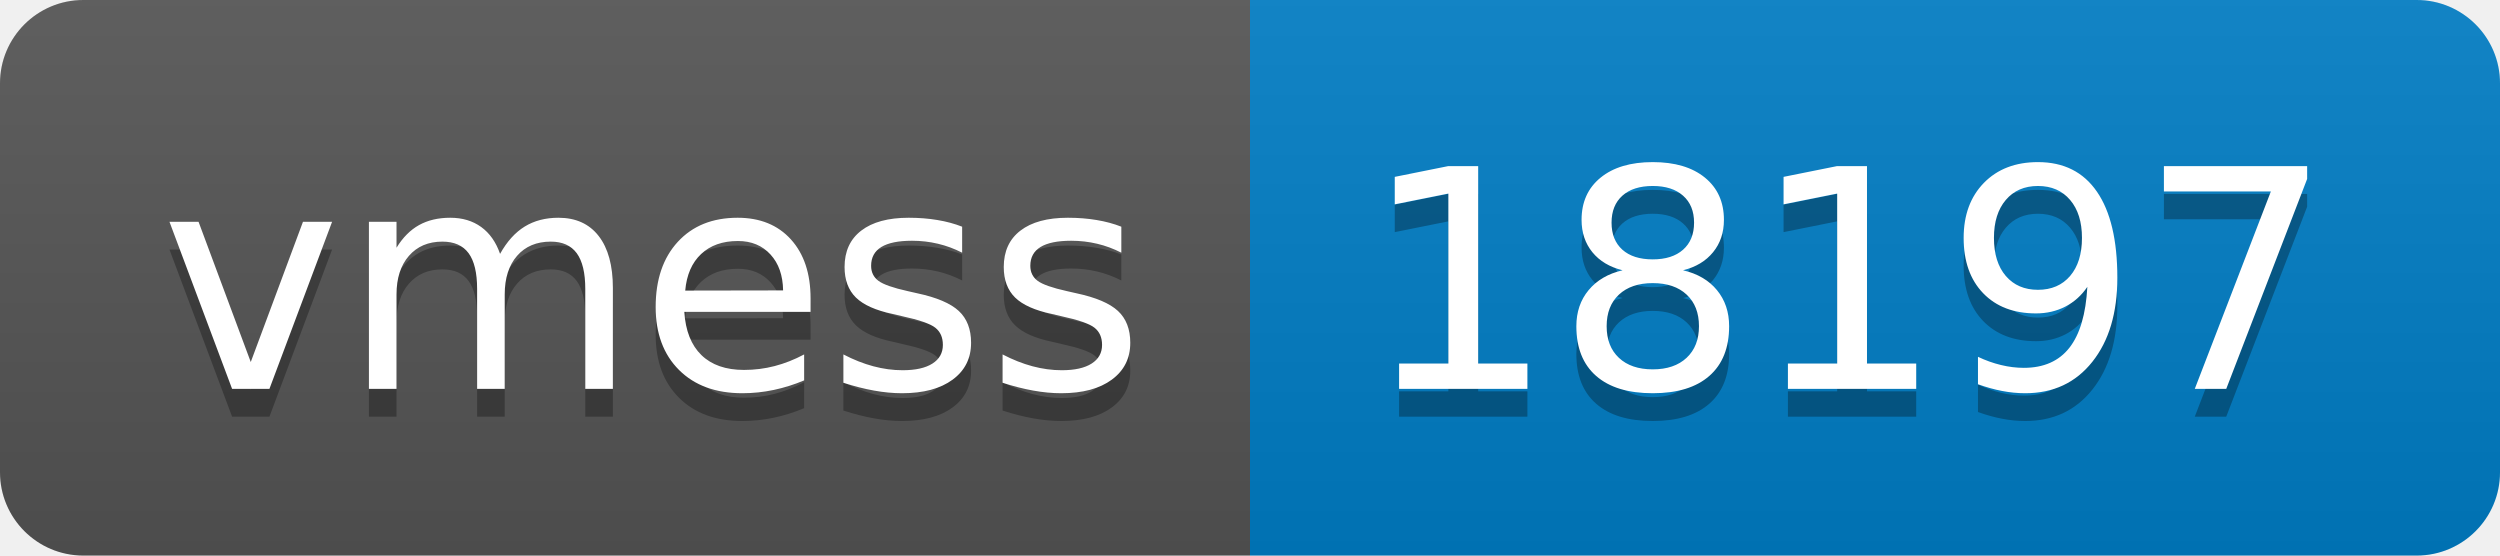
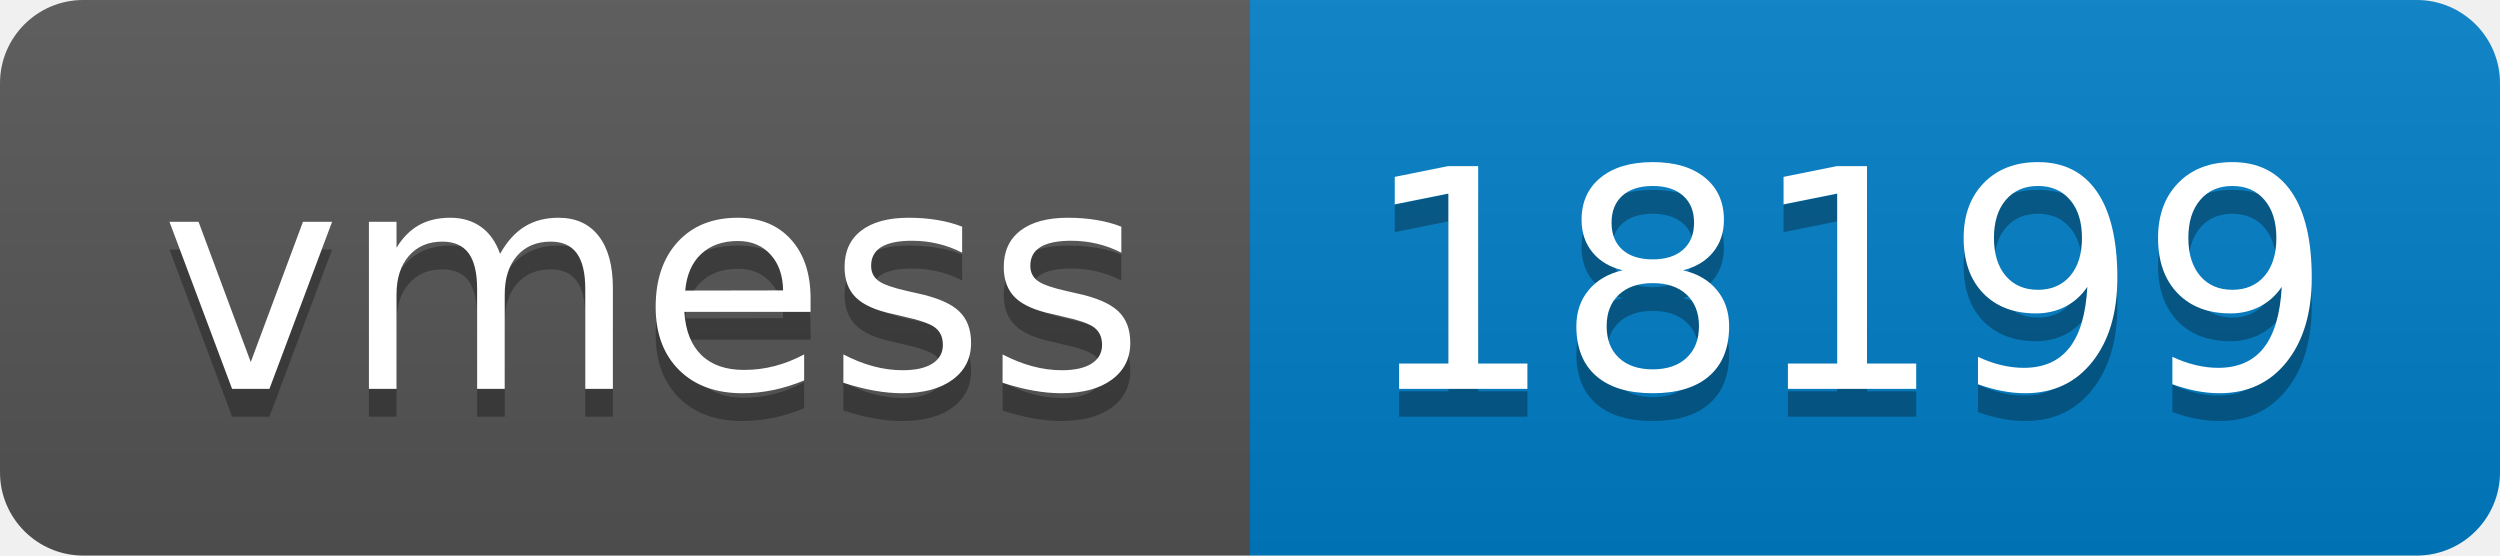
- <svg xmlns="http://www.w3.org/2000/svg" width="90" height="20" role="img" aria-label="vmess: 18197">
+ <svg xmlns="http://www.w3.org/2000/svg" width="90" height="20" role="img" aria-label="vmess: 18199">
  <linearGradient id="s" x2="0" y2="100%">
    <stop offset="0" stop-color="#bbb" stop-opacity=".1" />
    <stop offset="1" stop-opacity=".1" />
  </linearGradient>
  <clipPath id="r">
    <rect width="90" height="20" rx="3" fill="#fff" />
  </clipPath>
  <g clip-path="url(#r)">
    <rect width="45" height="20" fill="#555" />
    <rect x="45" width="45" height="20" fill="#007ec6" />
    <rect width="90" height="20" fill="url(#s)" />
  </g>
  <g fill="#fff" text-anchor="middle" font-family="Verdana,Geneva,DejaVu Sans,sans-serif" text-rendering="geometricPrecision" font-size="110">
    <text aria-hidden="true" x="235" y="150" fill="#010101" fill-opacity=".3" transform="scale(.1)" textLength="350">vmess</text>
    <text x="235" y="140" transform="scale(.1)" fill="#fff" textLength="350">vmess</text>
-     <text aria-hidden="true" x="665" y="150" fill="#010101" fill-opacity=".3" transform="scale(.1)" textLength="350">18197</text>
-     <text x="665" y="140" transform="scale(.1)" fill="#fff" textLength="350">18197</text>
+     <text aria-hidden="true" x="665" y="150" fill="#010101" fill-opacity=".3" transform="scale(.1)" textLength="350">18199</text>
+     <text x="665" y="140" transform="scale(.1)" fill="#fff" textLength="350">18199</text>
  </g>
</svg>
